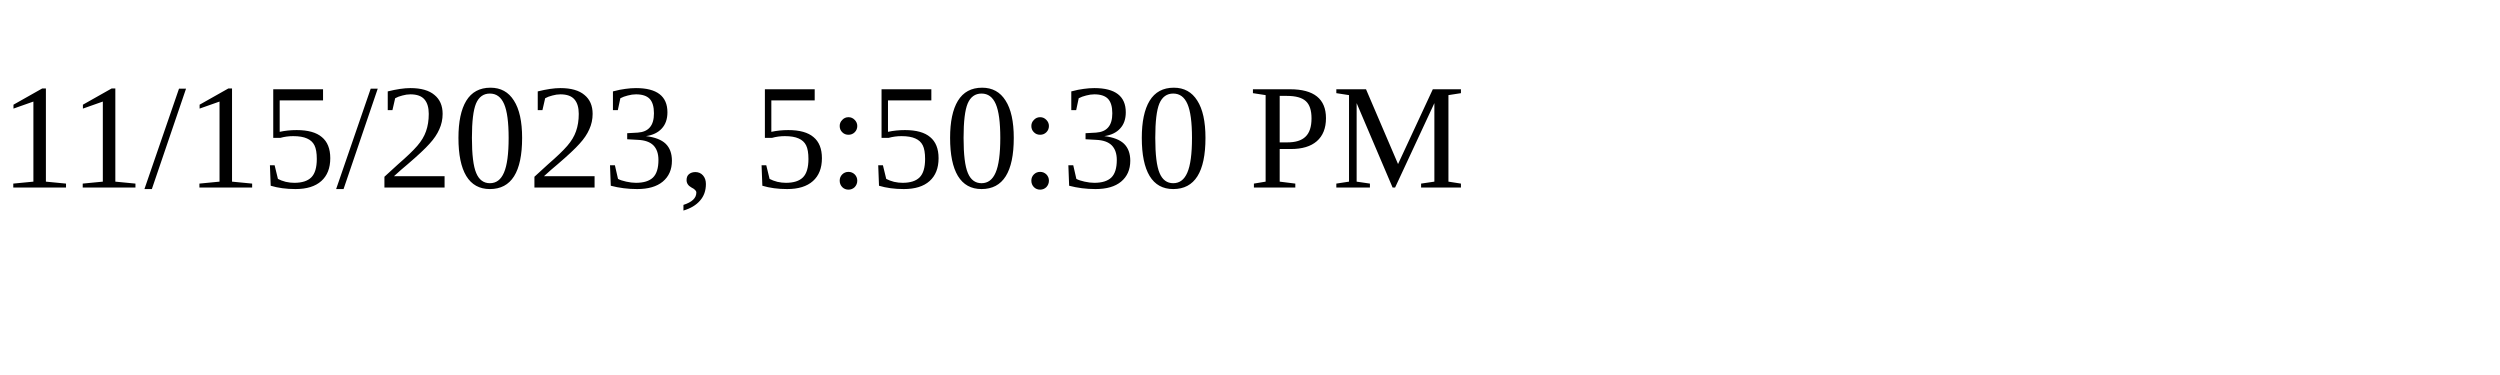
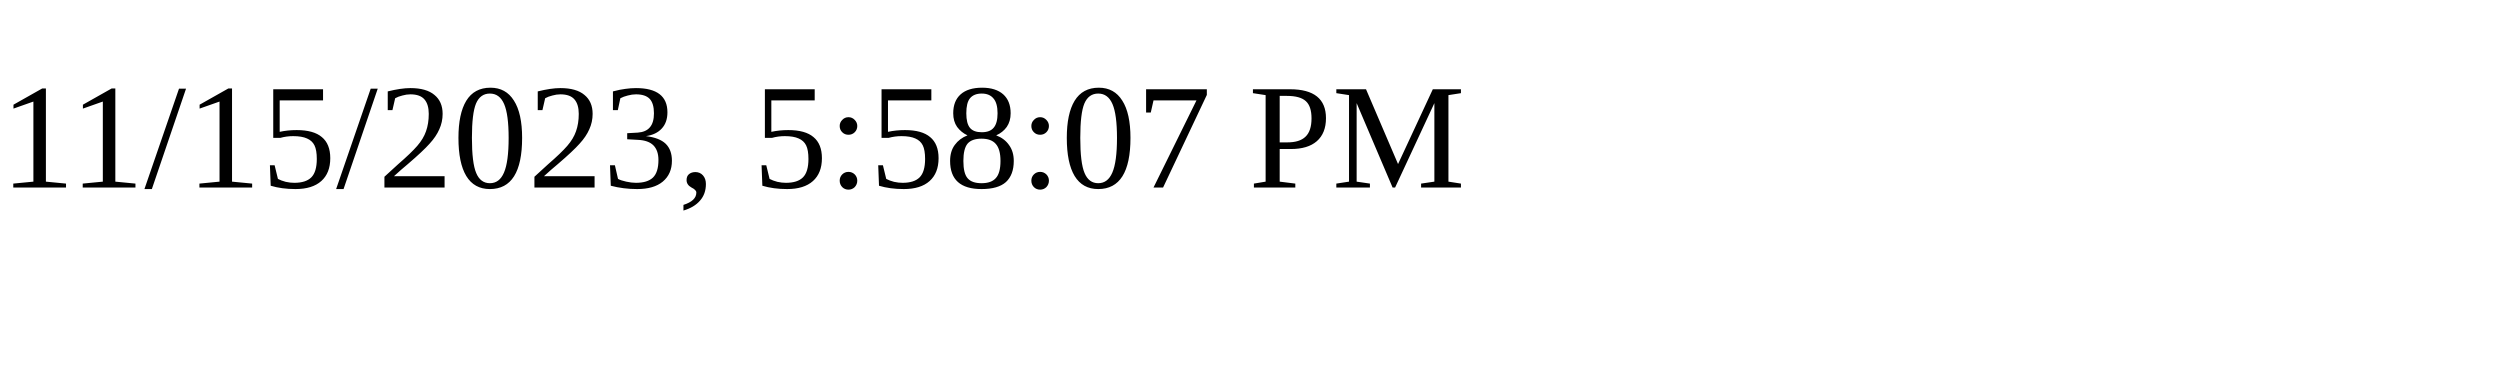
<svg xmlns="http://www.w3.org/2000/svg" height="30" width="200">
-   <text x="0" y="15">11/15/2023, 5:50:30 PM</text>
+   <text x="0" y="15">11/15/2023, 5:58:07 PM</text>
</svg>
